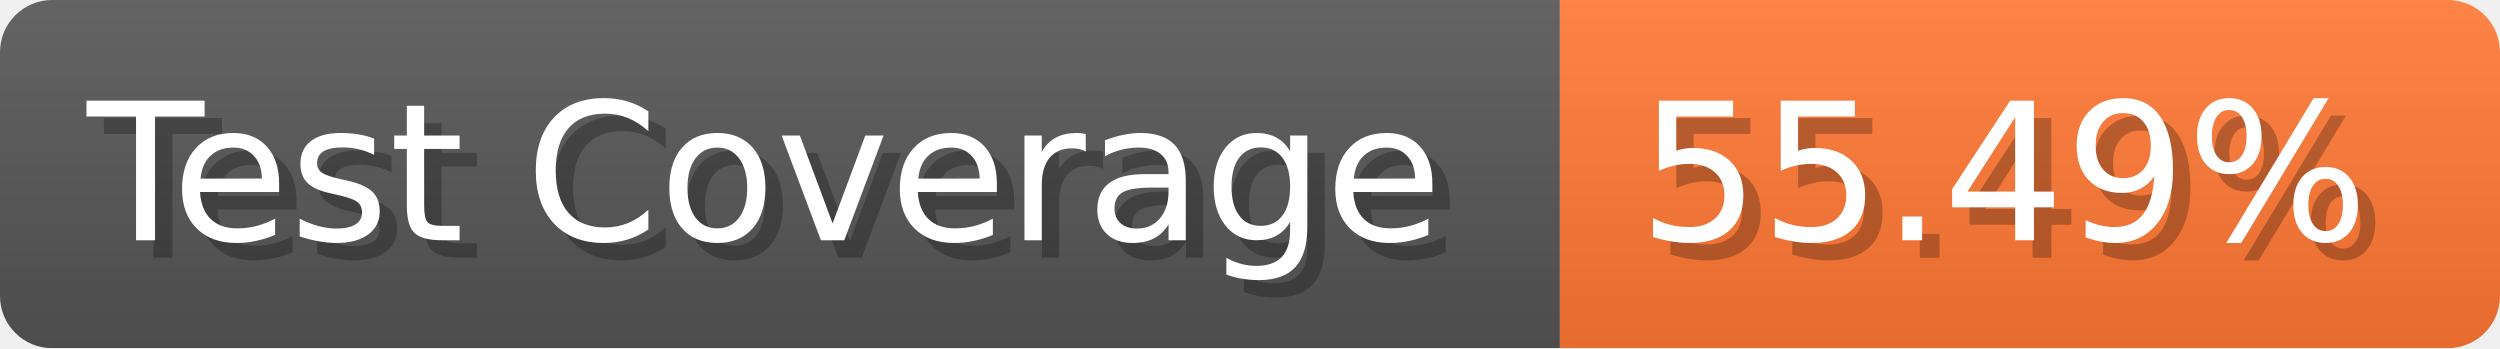
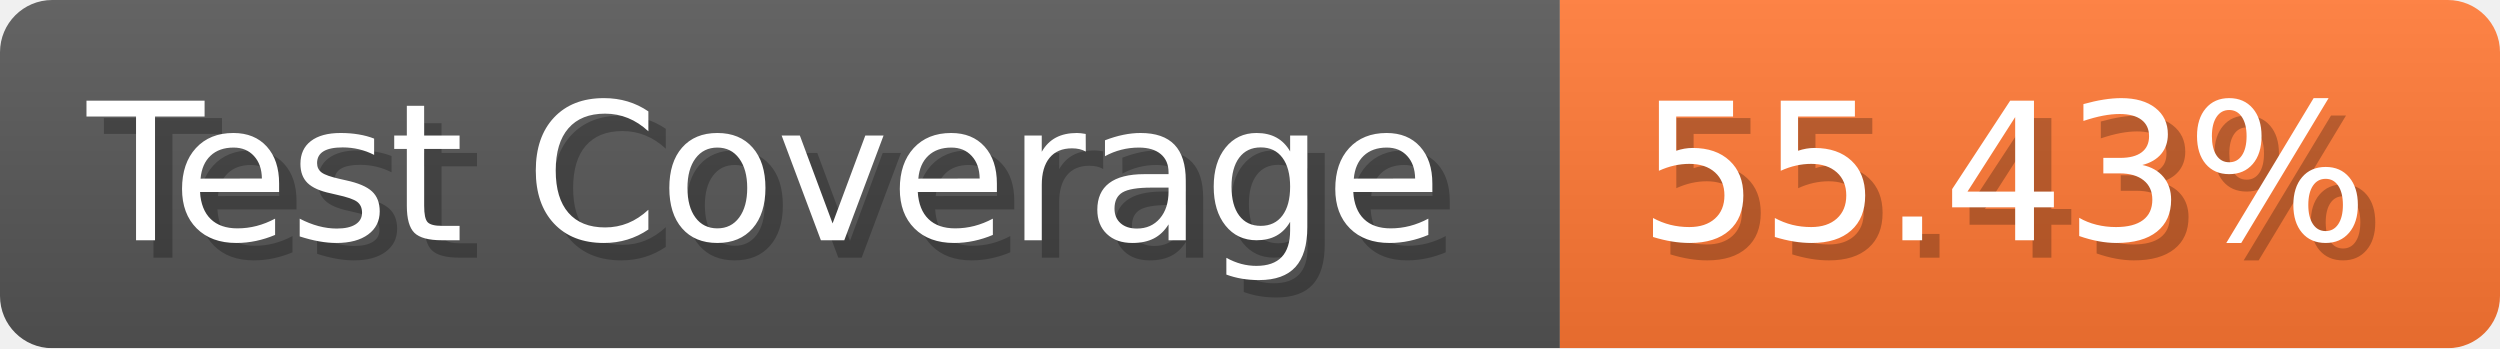
- <svg xmlns="http://www.w3.org/2000/svg" width="143.6" height="20" viewBox="0 0 1436 200" role="img" aria-label="Test Coverage: 55.49%">
+ <svg xmlns="http://www.w3.org/2000/svg" width="143.6" height="20" viewBox="0 0 1436 200" role="img" aria-label="Test Coverage: 55.43%">
  <linearGradient id="a" x2="0" y2="100%">
    <stop offset="0" stop-opacity=".1" stop-color="#EEE" />
    <stop offset="1" stop-opacity=".1" />
  </linearGradient>
  <mask id="m">
    <rect width="1436" height="200" rx="30" fill="#FFF" />
  </mask>
  <g mask="url(#m)">
    <rect width="896" height="200" fill="#555" />
    <rect width="540" height="200" fill="#F73" x="896" />
    <rect width="1436" height="200" fill="url(#a)" />
  </g>
  <g aria-hidden="true" fill="#fff" text-anchor="start" font-family="Verdana,DejaVu Sans,sans-serif" font-size="110">
    <text x="60" y="148" textLength="796" fill="#000" opacity="0.25">Test Coverage</text>
    <text x="50" y="138" textLength="796">Test Coverage</text>
-     <text x="951" y="148" textLength="440" fill="#000" opacity="0.25">55.49%</text>
-     <text x="941" y="138" textLength="440">55.49%</text>
+     <text x="951" y="148" textLength="440" fill="#000" opacity="0.25">55.43%</text>
+     <text x="941" y="138" textLength="440">55.43%</text>
  </g>
</svg>
